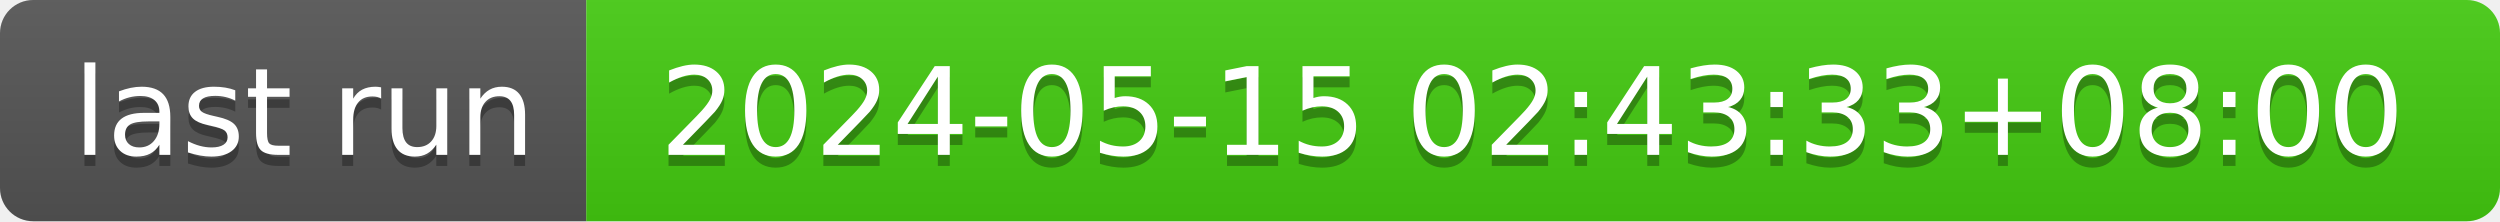
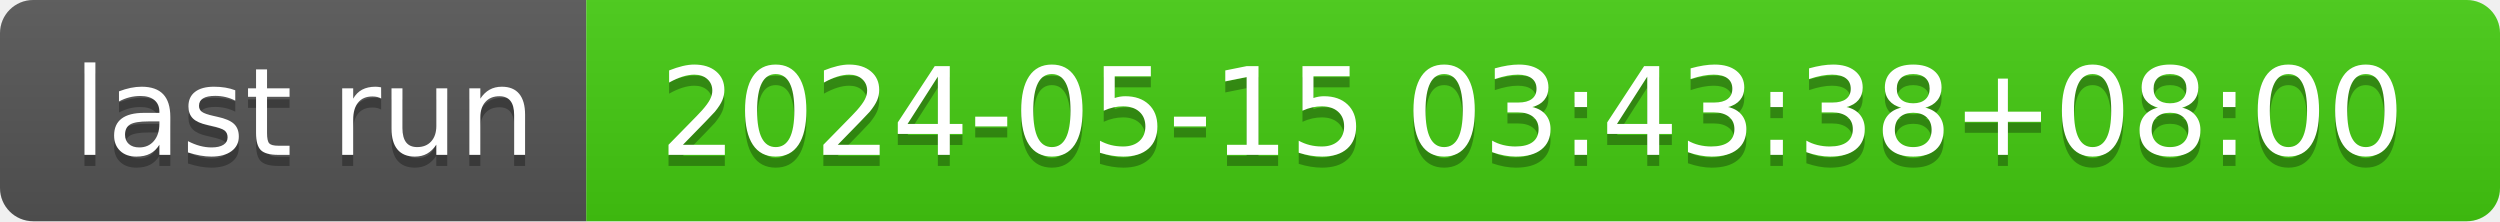
- <svg xmlns="http://www.w3.org/2000/svg" width="226" height="20" role="img" aria-label="last run: 2024-05-15 02:43:33+08:00">
+ <svg xmlns="http://www.w3.org/2000/svg" width="226" height="20" role="img" aria-label="last run: 2024-05-15 03:43:38+08:00">
  <linearGradient id="s" x2="0" y2="100%">
    <stop offset="0" stop-color="#bbb" stop-opacity=".1" />
    <stop offset="1" stop-opacity=".1" />
  </linearGradient>
  <clipPath id="r">
    <rect width="226" height="20" rx="3" fill="#fff" />
  </clipPath>
  <g clip-path="url(#r)">
    <rect width="53" height="20" fill="#555" />
    <rect x="53" width="173" height="20" fill="#4c1" />
    <rect width="226" height="20" fill="url(#s)" />
  </g>
  <g fill="#fff" text-anchor="middle" font-family="Verdana,Geneva,DejaVu Sans,sans-serif" text-rendering="geometricPrecision" font-size="110">
    <text aria-hidden="true" x="275" y="150" fill="#010101" fill-opacity=".3" transform="scale(.1)" textLength="430">last run</text>
    <text x="275" y="140" transform="scale(.1)" fill="#fff" textLength="430">last run</text>
-     <text aria-hidden="true" x="1385" y="150" fill="#010101" fill-opacity=".3" transform="scale(.1)" textLength="1630">2024-05-15 02:43:33+08:00</text>
-     <text x="1385" y="140" transform="scale(.1)" fill="#fff" textLength="1630">2024-05-15 02:43:33+08:00</text>
+     <text aria-hidden="true" x="1385" y="150" fill="#010101" fill-opacity=".3" transform="scale(.1)" textLength="1630">2024-05-15 03:43:38+08:00</text>
+     <text x="1385" y="140" transform="scale(.1)" fill="#fff" textLength="1630">2024-05-15 03:43:38+08:00</text>
  </g>
</svg>
